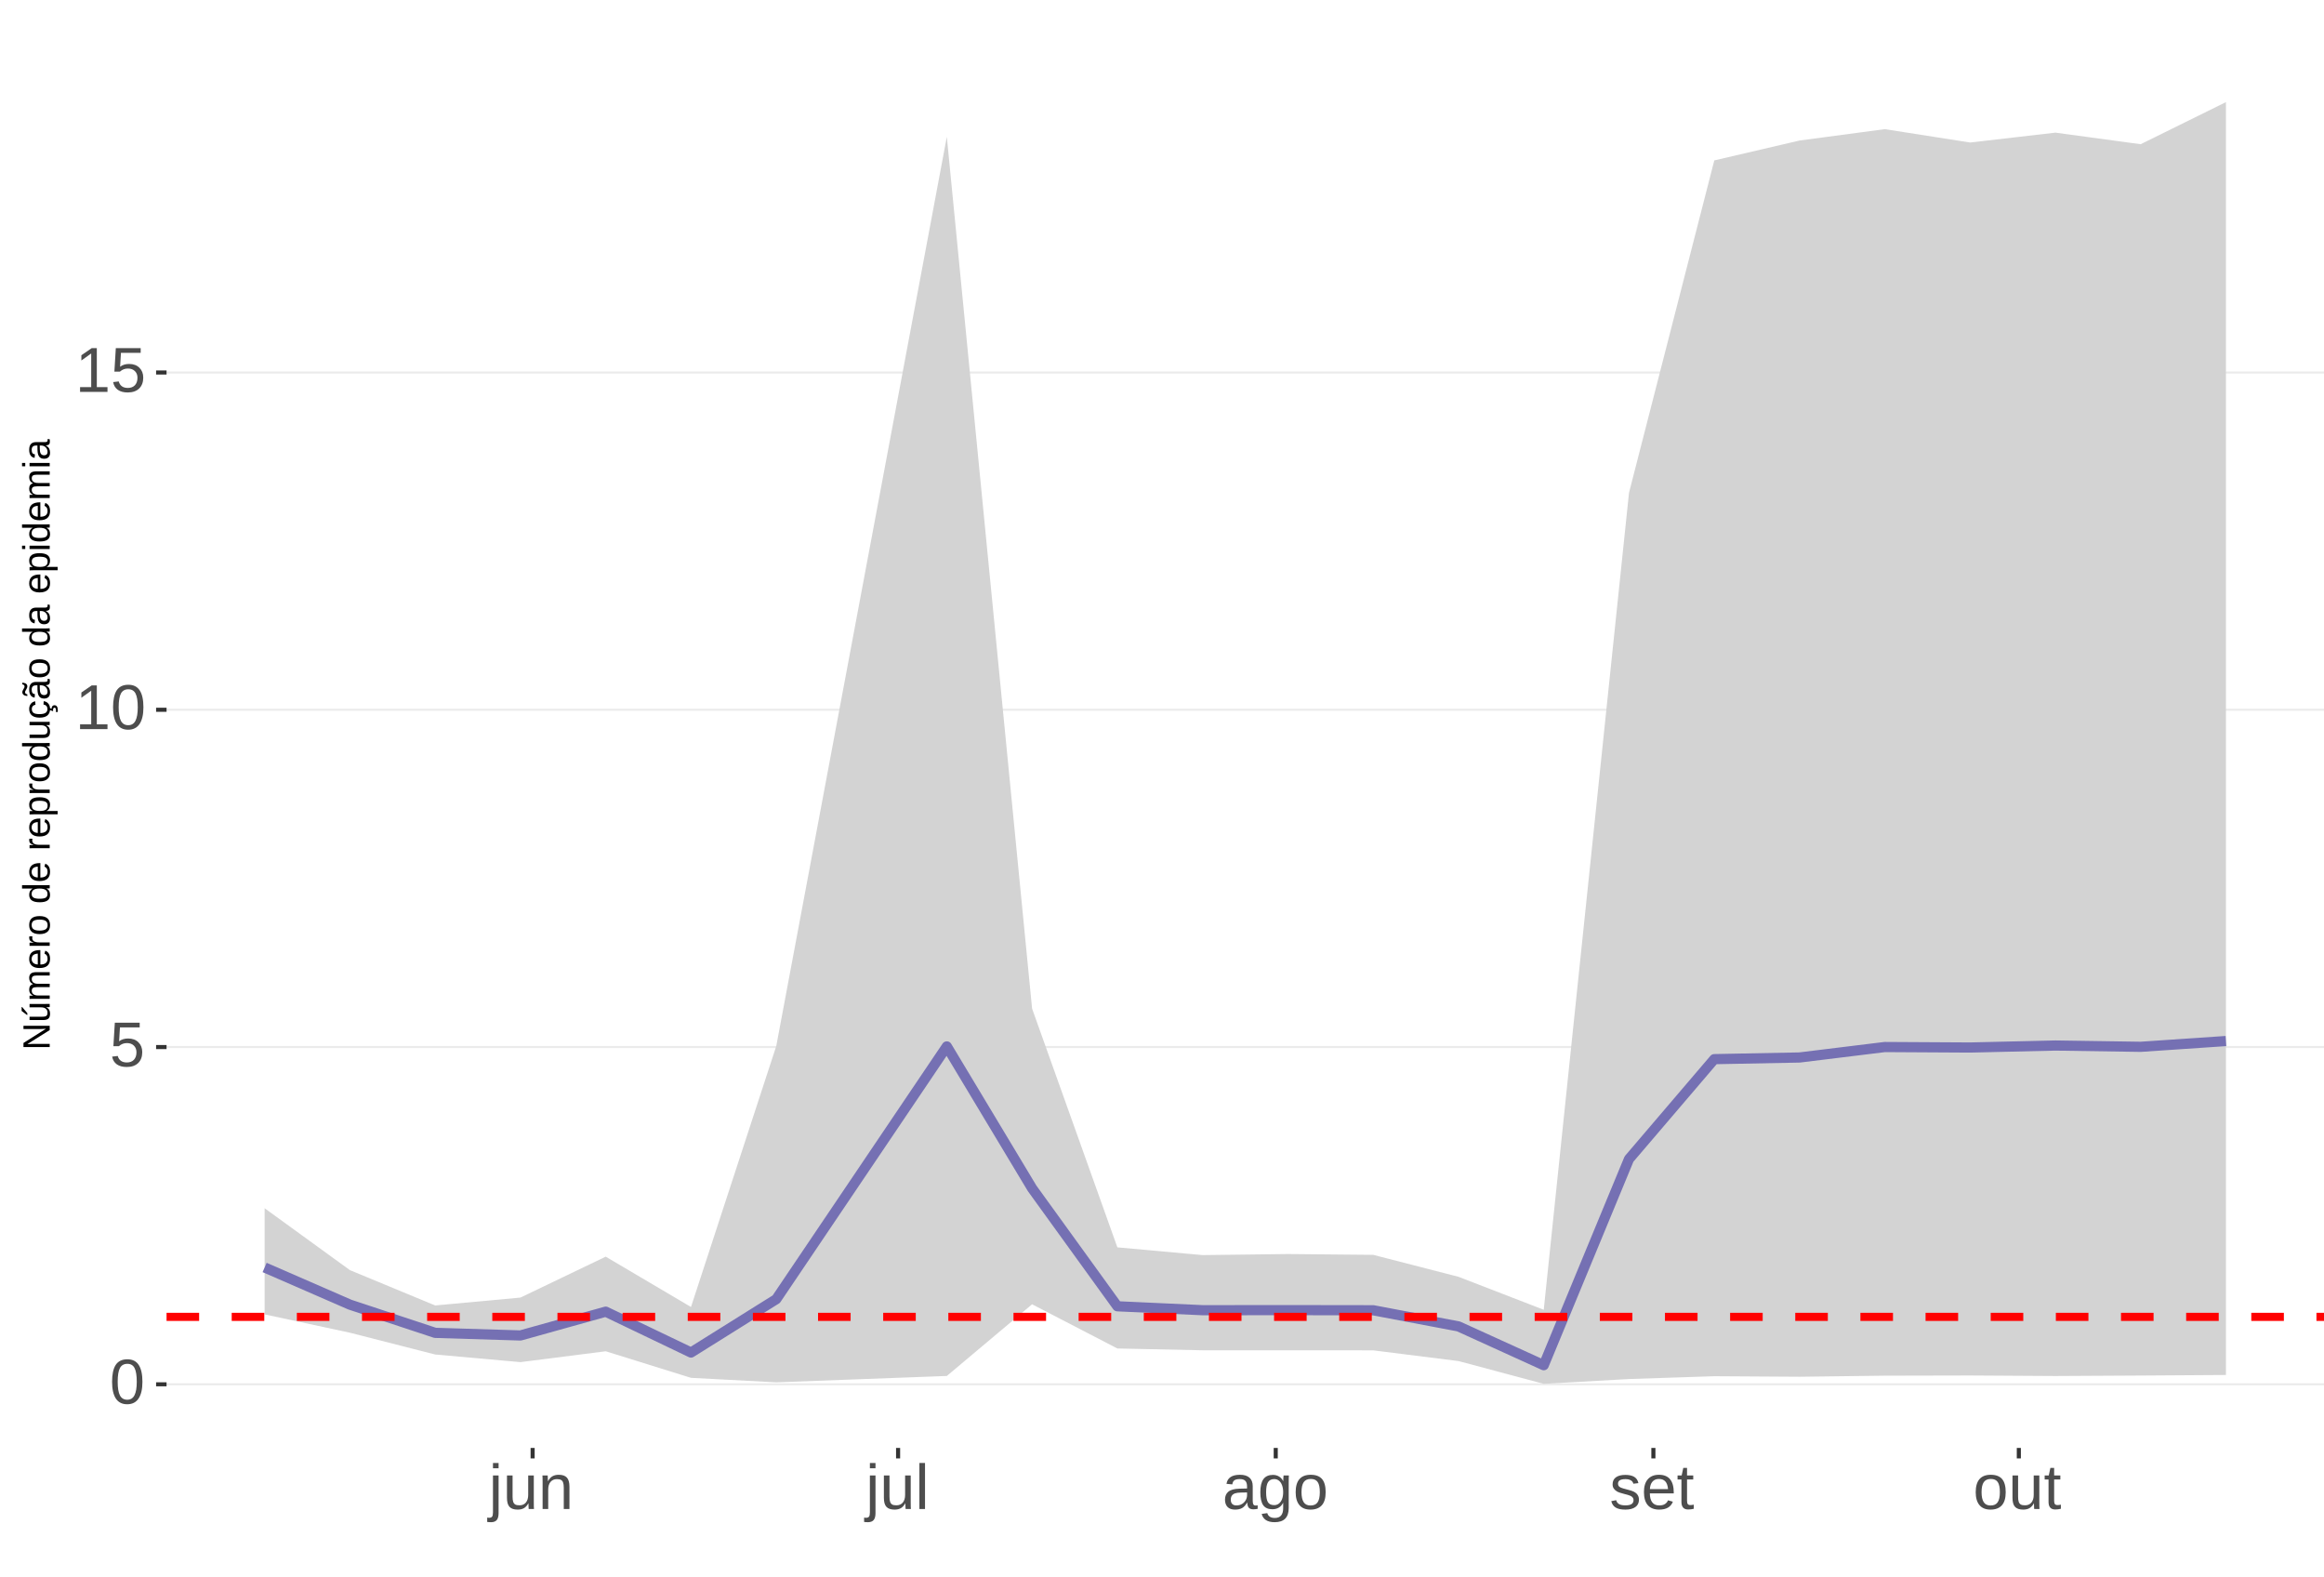
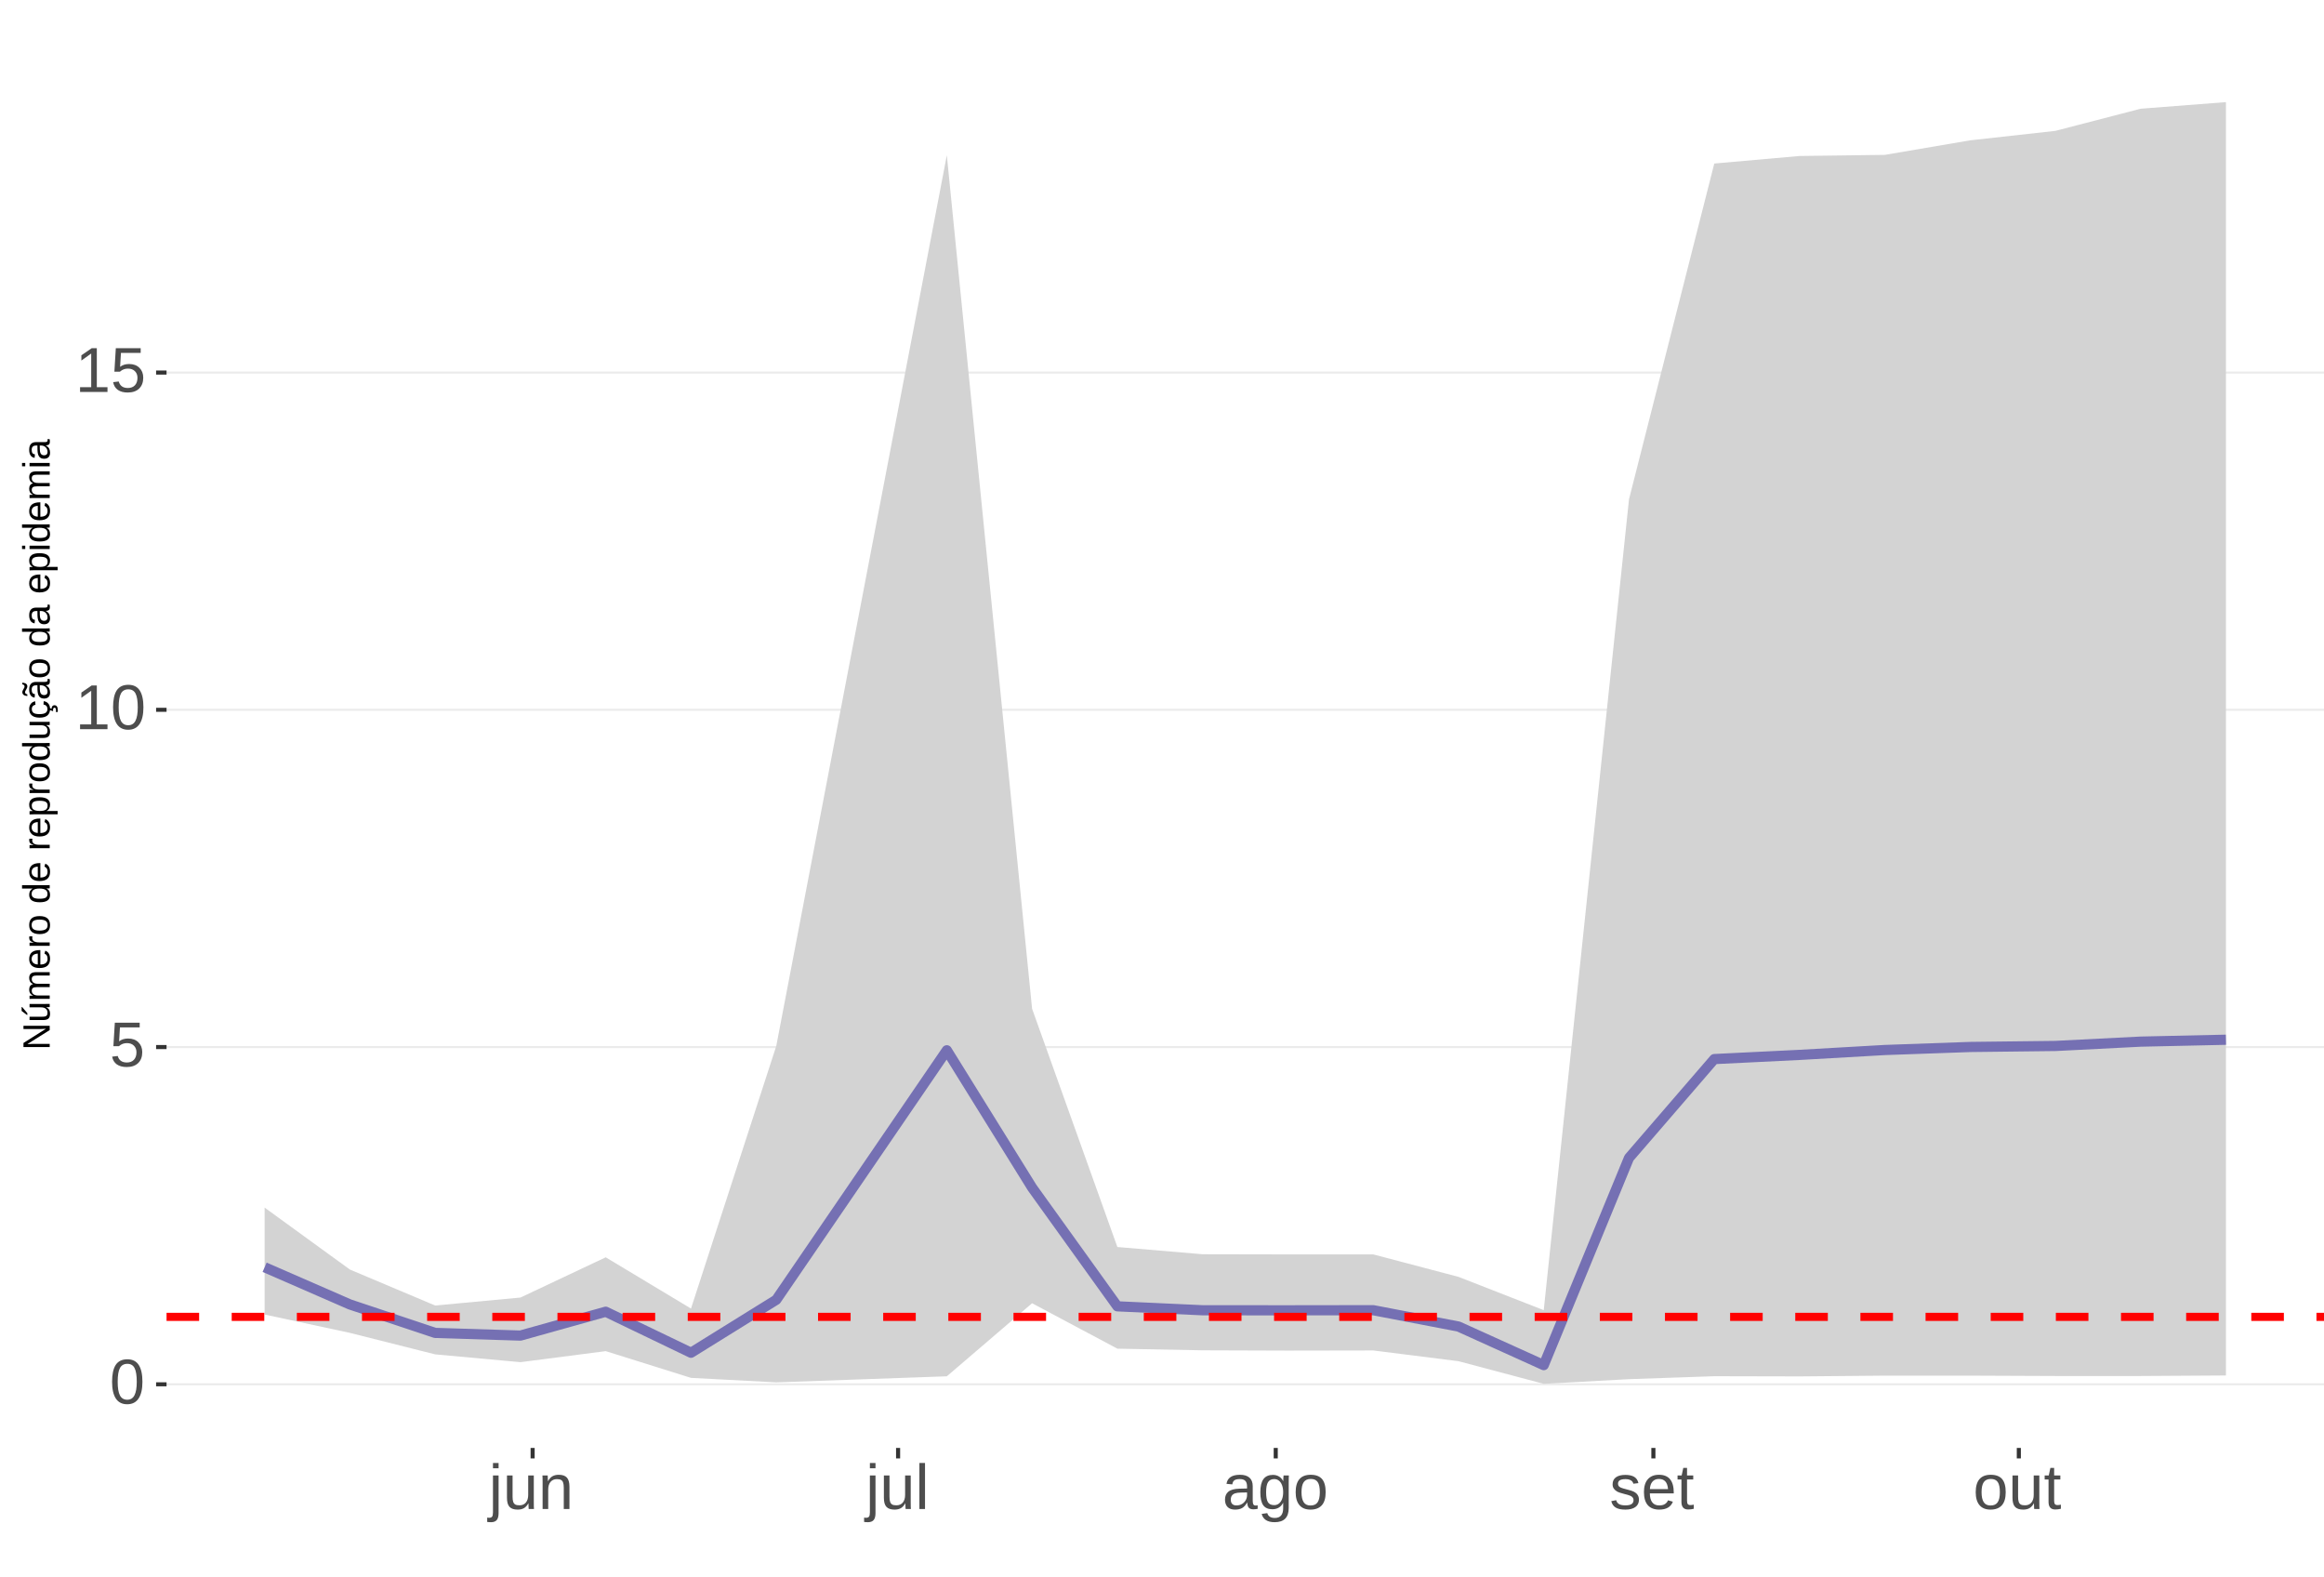
<svg xmlns="http://www.w3.org/2000/svg" xmlns:xlink="http://www.w3.org/1999/xlink" width="609pt" height="413pt" viewBox="0 0 609 413" version="1.1">
  <defs>
    <g>
      <symbol overflow="visible" id="glyph0-0">
        <path style="stroke:none;" d="M 1.672 -11.453 L 10.812 -11.453 L 10.812 0 L 1.672 0 Z M 2.281 -10.844 L 2.281 -0.625 L 10.203 -0.625 L 10.203 -10.844 Z M 2.281 -10.844 " />
      </symbol>
      <symbol overflow="visible" id="glyph0-1">
        <path style="stroke:none;" d="M 8.609 -5.734 C 8.609 -3.816 8.27 -2.352 7.594 -1.344 C 6.926 -0.344 5.93 0.156 4.609 0.156 C 3.297 0.156 2.305 -0.344 1.641 -1.344 C 0.984 -2.344 0.656 -3.805 0.656 -5.734 C 0.656 -7.703 0.973 -9.176 1.609 -10.156 C 2.254 -11.133 3.27 -11.625 4.656 -11.625 C 6.008 -11.625 7.004 -11.129 7.641 -10.141 C 8.285 -9.148 8.609 -7.68 8.609 -5.734 Z M 7.125 -5.734 C 7.125 -7.391 6.93 -8.586 6.547 -9.328 C 6.172 -10.066 5.539 -10.438 4.656 -10.438 C 3.758 -10.438 3.113 -10.07 2.719 -9.344 C 2.32 -8.613 2.125 -7.41 2.125 -5.734 C 2.125 -4.109 2.32 -2.914 2.719 -2.156 C 3.125 -1.406 3.758 -1.031 4.625 -1.031 C 5.488 -1.031 6.117 -1.414 6.516 -2.188 C 6.922 -2.957 7.125 -4.141 7.125 -5.734 Z M 7.125 -5.734 " />
      </symbol>
      <symbol overflow="visible" id="glyph0-2">
        <path style="stroke:none;" d="M 8.562 -3.734 C 8.562 -2.523 8.203 -1.57 7.484 -0.875 C 6.766 -0.188 5.77 0.156 4.5 0.156 C 3.426 0.156 2.562 -0.07 1.906 -0.531 C 1.25 -1 0.836 -1.676 0.672 -2.562 L 2.141 -2.734 C 2.453 -1.598 3.25 -1.031 4.531 -1.031 C 5.312 -1.031 5.926 -1.266 6.375 -1.734 C 6.82 -2.211 7.047 -2.867 7.047 -3.703 C 7.047 -4.422 6.82 -5 6.375 -5.438 C 5.926 -5.883 5.32 -6.109 4.562 -6.109 C 4.164 -6.109 3.797 -6.047 3.453 -5.922 C 3.109 -5.797 2.77 -5.586 2.438 -5.297 L 1 -5.297 L 1.375 -11.453 L 7.891 -11.453 L 7.891 -10.219 L 2.719 -10.219 L 2.5 -6.578 C 3.133 -7.066 3.922 -7.312 4.859 -7.312 C 5.992 -7.312 6.895 -6.977 7.562 -6.312 C 8.227 -5.656 8.562 -4.797 8.562 -3.734 Z M 8.562 -3.734 " />
      </symbol>
      <symbol overflow="visible" id="glyph0-3">
        <path style="stroke:none;" d="M 1.266 0 L 1.266 -1.25 L 4.188 -1.25 L 4.188 -10.062 L 1.609 -8.219 L 1.609 -9.594 L 4.312 -11.453 L 5.656 -11.453 L 5.656 -1.25 L 8.453 -1.25 L 8.453 0 Z M 1.266 0 " />
      </symbol>
      <symbol overflow="visible" id="glyph0-4">
        <path style="stroke:none;" d="M 1.109 -10.672 L 1.109 -12.062 L 2.578 -12.062 L 2.578 -10.672 Z M 2.578 1.094 C 2.578 1.914 2.414 2.516 2.094 2.891 C 1.77 3.266 1.281 3.453 0.625 3.453 C 0.207 3.453 -0.133 3.43 -0.406 3.391 L -0.406 2.25 L 0.094 2.297 C 0.469 2.297 0.727 2.195 0.875 2 C 1.031 1.812 1.109 1.438 1.109 0.875 L 1.109 -8.797 L 2.578 -8.797 Z M 2.578 1.094 " />
      </symbol>
      <symbol overflow="visible" id="glyph0-5">
        <path style="stroke:none;" d="M 2.547 -8.797 L 2.547 -3.219 C 2.547 -2.633 2.602 -2.18 2.719 -1.859 C 2.832 -1.547 3.016 -1.316 3.266 -1.172 C 3.516 -1.035 3.883 -0.969 4.375 -0.969 C 5.07 -0.969 5.625 -1.207 6.031 -1.688 C 6.438 -2.176 6.641 -2.848 6.641 -3.703 L 6.641 -8.797 L 8.109 -8.797 L 8.109 -1.875 C 8.109 -0.852 8.125 -0.227 8.156 0 L 6.781 0 C 6.77 -0.031 6.758 -0.102 6.75 -0.219 C 6.75 -0.344 6.742 -0.477 6.734 -0.625 C 6.723 -0.781 6.711 -1.07 6.703 -1.5 L 6.688 -1.5 C 6.352 -0.895 5.961 -0.469 5.516 -0.219 C 5.078 0.031 4.531 0.156 3.875 0.156 C 2.906 0.156 2.195 -0.082 1.75 -0.562 C 1.301 -1.039 1.078 -1.832 1.078 -2.938 L 1.078 -8.797 Z M 2.547 -8.797 " />
      </symbol>
      <symbol overflow="visible" id="glyph0-6">
        <path style="stroke:none;" d="M 6.703 0 L 6.703 -5.578 C 6.703 -6.16 6.645 -6.609 6.531 -6.922 C 6.426 -7.242 6.25 -7.473 6 -7.609 C 5.75 -7.754 5.379 -7.828 4.891 -7.828 C 4.191 -7.828 3.641 -7.586 3.234 -7.109 C 2.828 -6.629 2.625 -5.957 2.625 -5.094 L 2.625 0 L 1.156 0 L 1.156 -6.922 C 1.156 -7.941 1.141 -8.566 1.109 -8.797 L 2.484 -8.797 C 2.492 -8.773 2.5 -8.703 2.5 -8.578 C 2.508 -8.461 2.516 -8.328 2.516 -8.172 C 2.523 -8.016 2.535 -7.723 2.547 -7.297 L 2.578 -7.297 C 2.91 -7.898 3.297 -8.328 3.734 -8.578 C 4.18 -8.836 4.734 -8.969 5.391 -8.969 C 6.359 -8.969 7.066 -8.723 7.516 -8.234 C 7.961 -7.754 8.188 -6.961 8.188 -5.859 L 8.188 0 Z M 6.703 0 " />
      </symbol>
      <symbol overflow="visible" id="glyph0-7">
        <path style="stroke:none;" d="M 1.125 0 L 1.125 -12.062 L 2.594 -12.062 L 2.594 0 Z M 1.125 0 " />
      </symbol>
      <symbol overflow="visible" id="glyph0-8">
        <path style="stroke:none;" d="M 3.359 0.156 C 2.484 0.156 1.82 -0.07 1.375 -0.531 C 0.926 -1 0.703 -1.641 0.703 -2.453 C 0.703 -3.367 1 -4.066 1.594 -4.547 C 2.195 -5.035 3.164 -5.297 4.5 -5.328 L 6.484 -5.375 L 6.484 -5.844 C 6.484 -6.562 6.332 -7.07 6.031 -7.375 C 5.727 -7.688 5.25 -7.844 4.594 -7.844 C 3.938 -7.844 3.457 -7.734 3.156 -7.516 C 2.863 -7.297 2.688 -6.941 2.625 -6.453 L 1.094 -6.594 C 1.344 -8.176 2.52 -8.969 4.625 -8.969 C 5.727 -8.969 6.562 -8.711 7.125 -8.203 C 7.688 -7.691 7.969 -6.957 7.969 -6 L 7.969 -2.219 C 7.969 -1.781 8.02 -1.453 8.125 -1.234 C 8.238 -1.016 8.457 -0.906 8.781 -0.906 C 8.926 -0.906 9.086 -0.922 9.266 -0.953 L 9.266 -0.047 C 8.891 0.035 8.516 0.078 8.141 0.078 C 7.586 0.078 7.188 -0.062 6.938 -0.344 C 6.695 -0.625 6.562 -1.07 6.531 -1.688 L 6.484 -1.688 C 6.109 -1.008 5.672 -0.531 5.172 -0.25 C 4.68 0.02 4.078 0.156 3.359 0.156 Z M 3.703 -0.938 C 4.234 -0.938 4.707 -1.055 5.125 -1.297 C 5.551 -1.547 5.883 -1.879 6.125 -2.297 C 6.363 -2.723 6.484 -3.164 6.484 -3.625 L 6.484 -4.344 L 4.875 -4.312 C 4.188 -4.301 3.664 -4.227 3.312 -4.094 C 2.957 -3.969 2.688 -3.77 2.5 -3.5 C 2.312 -3.227 2.219 -2.875 2.219 -2.438 C 2.219 -1.957 2.344 -1.586 2.594 -1.328 C 2.852 -1.066 3.223 -0.938 3.703 -0.938 Z M 3.703 -0.938 " />
      </symbol>
      <symbol overflow="visible" id="glyph0-9">
        <path style="stroke:none;" d="M 4.453 3.453 C 3.492 3.453 2.727 3.266 2.156 2.891 C 1.594 2.516 1.227 1.977 1.062 1.281 L 2.531 1.078 C 2.633 1.484 2.852 1.797 3.188 2.016 C 3.52 2.234 3.957 2.344 4.5 2.344 C 5.957 2.344 6.688 1.488 6.688 -0.219 L 6.688 -1.641 L 6.672 -1.641 C 6.391 -1.066 6.008 -0.641 5.531 -0.359 C 5.051 -0.078 4.488 0.062 3.844 0.062 C 2.758 0.062 1.961 -0.289 1.453 -1 C 0.953 -1.719 0.703 -2.848 0.703 -4.391 C 0.703 -5.941 0.973 -7.086 1.516 -7.828 C 2.055 -8.566 2.883 -8.938 4 -8.938 C 4.625 -8.938 5.164 -8.789 5.625 -8.5 C 6.082 -8.219 6.438 -7.816 6.688 -7.297 L 6.703 -7.297 C 6.703 -7.461 6.711 -7.742 6.734 -8.141 C 6.754 -8.547 6.773 -8.766 6.797 -8.797 L 8.188 -8.797 C 8.156 -8.504 8.141 -7.898 8.141 -6.984 L 8.141 -0.25 C 8.141 2.219 6.91 3.453 4.453 3.453 Z M 6.688 -4.406 C 6.688 -5.113 6.586 -5.727 6.391 -6.25 C 6.191 -6.77 5.914 -7.164 5.562 -7.438 C 5.207 -7.707 4.805 -7.844 4.359 -7.844 C 3.609 -7.844 3.062 -7.57 2.719 -7.031 C 2.383 -6.488 2.219 -5.613 2.219 -4.406 C 2.219 -3.195 2.375 -2.328 2.688 -1.797 C 3.008 -1.273 3.555 -1.016 4.328 -1.016 C 4.797 -1.016 5.207 -1.148 5.562 -1.422 C 5.914 -1.691 6.191 -2.078 6.391 -2.578 C 6.586 -3.086 6.688 -3.695 6.688 -4.406 Z M 6.688 -4.406 " />
      </symbol>
      <symbol overflow="visible" id="glyph0-10">
        <path style="stroke:none;" d="M 8.562 -4.406 C 8.562 -2.863 8.223 -1.719 7.547 -0.969 C 6.867 -0.219 5.883 0.156 4.594 0.156 C 3.312 0.156 2.344 -0.234 1.688 -1.016 C 1.031 -1.797 0.703 -2.926 0.703 -4.406 C 0.703 -7.445 2.016 -8.969 4.641 -8.969 C 5.984 -8.969 6.973 -8.598 7.609 -7.859 C 8.242 -7.117 8.562 -5.969 8.562 -4.406 Z M 7.031 -4.406 C 7.031 -5.625 6.848 -6.504 6.484 -7.047 C 6.117 -7.598 5.516 -7.875 4.672 -7.875 C 3.816 -7.875 3.195 -7.594 2.812 -7.031 C 2.426 -6.477 2.234 -5.602 2.234 -4.406 C 2.234 -3.25 2.422 -2.379 2.797 -1.797 C 3.172 -1.211 3.766 -0.922 4.578 -0.922 C 5.453 -0.922 6.078 -1.203 6.453 -1.766 C 6.836 -2.328 7.031 -3.207 7.031 -4.406 Z M 7.031 -4.406 " />
      </symbol>
      <symbol overflow="visible" id="glyph0-11">
        <path style="stroke:none;" d="M 7.719 -2.438 C 7.719 -1.602 7.406 -0.961 6.781 -0.516 C 6.156 -0.066 5.281 0.156 4.156 0.156 C 3.062 0.156 2.219 -0.02 1.625 -0.375 C 1.031 -0.738 0.645 -1.301 0.469 -2.062 L 1.75 -2.312 C 1.875 -1.844 2.129 -1.5 2.516 -1.281 C 2.91 -1.062 3.457 -0.953 4.156 -0.953 C 4.895 -0.953 5.438 -1.066 5.781 -1.297 C 6.125 -1.523 6.297 -1.863 6.297 -2.312 C 6.297 -2.664 6.176 -2.945 5.938 -3.156 C 5.707 -3.375 5.328 -3.555 4.797 -3.703 L 3.734 -3.984 C 2.898 -4.191 2.305 -4.398 1.953 -4.609 C 1.598 -4.816 1.316 -5.07 1.109 -5.375 C 0.91 -5.676 0.812 -6.039 0.812 -6.469 C 0.812 -7.27 1.098 -7.879 1.672 -8.297 C 2.242 -8.723 3.078 -8.938 4.172 -8.938 C 5.141 -8.938 5.91 -8.766 6.484 -8.422 C 7.055 -8.078 7.422 -7.531 7.578 -6.781 L 6.25 -6.625 C 6.164 -7.008 5.945 -7.305 5.594 -7.516 C 5.238 -7.723 4.766 -7.828 4.172 -7.828 C 3.516 -7.828 3.023 -7.727 2.703 -7.531 C 2.391 -7.332 2.234 -7.031 2.234 -6.625 C 2.234 -6.375 2.297 -6.164 2.422 -6 C 2.555 -5.844 2.75 -5.707 3 -5.594 C 3.258 -5.477 3.801 -5.316 4.625 -5.109 C 5.395 -4.922 5.953 -4.742 6.297 -4.578 C 6.641 -4.41 6.91 -4.223 7.109 -4.016 C 7.305 -3.816 7.457 -3.586 7.562 -3.328 C 7.664 -3.066 7.719 -2.77 7.719 -2.438 Z M 7.719 -2.438 " />
      </symbol>
      <symbol overflow="visible" id="glyph0-12">
        <path style="stroke:none;" d="M 2.25 -4.094 C 2.25 -3.082 2.457 -2.301 2.875 -1.75 C 3.289 -1.207 3.898 -0.938 4.703 -0.938 C 5.336 -0.938 5.844 -1.062 6.219 -1.312 C 6.602 -1.57 6.863 -1.895 7 -2.281 L 8.281 -1.922 C 7.758 -0.535 6.566 0.156 4.703 0.156 C 3.398 0.156 2.406 -0.227 1.719 -1 C 1.039 -1.77 0.703 -2.922 0.703 -4.453 C 0.703 -5.91 1.039 -7.023 1.719 -7.797 C 2.406 -8.578 3.379 -8.969 4.641 -8.969 C 7.223 -8.969 8.516 -7.406 8.516 -4.281 L 8.516 -4.094 Z M 7.016 -5.219 C 6.93 -6.145 6.691 -6.816 6.297 -7.234 C 5.91 -7.66 5.352 -7.875 4.625 -7.875 C 3.906 -7.875 3.336 -7.633 2.922 -7.156 C 2.516 -6.688 2.297 -6.039 2.266 -5.219 Z M 7.016 -5.219 " />
      </symbol>
      <symbol overflow="visible" id="glyph0-13">
        <path style="stroke:none;" d="M 4.5 -0.062 C 4.02 0.062 3.531 0.125 3.031 0.125 C 1.852 0.125 1.266 -0.535 1.266 -1.859 L 1.266 -7.734 L 0.25 -7.734 L 0.25 -8.797 L 1.328 -8.797 L 1.75 -10.766 L 2.734 -10.766 L 2.734 -8.797 L 4.359 -8.797 L 4.359 -7.734 L 2.734 -7.734 L 2.734 -2.172 C 2.734 -1.754 2.801 -1.457 2.938 -1.281 C 3.07 -1.113 3.312 -1.031 3.656 -1.031 C 3.852 -1.031 4.133 -1.066 4.5 -1.141 Z M 4.5 -0.062 " />
      </symbol>
      <symbol overflow="visible" id="glyph1-0">
        <path style="stroke:none;" d="M -6.875 -1 L -6.875 -6.5 L 0 -6.5 L 0 -1 Z M -6.516 -1.375 L -0.375 -1.375 L -0.375 -6.125 L -6.516 -6.125 Z M -6.516 -1.375 " />
      </symbol>
      <symbol overflow="visible" id="glyph1-1">
        <path style="stroke:none;" d="M 0 -5.281 L -5.859 -1.609 L -5.391 -1.625 L -4.578 -1.656 L 0 -1.656 L 0 -0.828 L -6.875 -0.828 L -6.875 -1.906 L -0.984 -5.625 C -1.617 -5.582 -2.082 -5.562 -2.375 -5.562 L -6.875 -5.562 L -6.875 -6.406 L 0 -6.406 Z M 0 -5.281 " />
      </symbol>
      <symbol overflow="visible" id="glyph1-2">
        <path style="stroke:none;" d="M -5.281 -1.562 L -1.938 -1.562 C -1.582 -1.562 -1.305 -1.594 -1.109 -1.656 C -0.922 -1.727 -0.785 -1.836 -0.703 -1.984 C -0.617 -2.141 -0.578 -2.363 -0.578 -2.656 C -0.578 -3.07 -0.723 -3.398 -1.016 -3.641 C -1.305 -3.891 -1.707 -4.016 -2.219 -4.016 L -5.281 -4.016 L -5.281 -4.906 L -1.125 -4.906 C -0.508 -4.906 -0.133 -4.91 0 -4.922 L 0 -4.094 C -0.02 -4.094 -0.062 -4.086 -0.125 -4.078 C -0.195 -4.078 -0.281 -4.07 -0.375 -4.062 C -0.469 -4.062 -0.645 -4.062 -0.906 -4.062 L -0.906 -4.047 C -0.539 -3.848 -0.281 -3.613 -0.125 -3.344 C 0.02 -3.082 0.094 -2.754 0.094 -2.359 C 0.094 -1.773 -0.047 -1.348 -0.328 -1.078 C -0.617 -0.816 -1.098 -0.688 -1.766 -0.688 L -5.281 -0.688 Z M -5.859 -2.031 L -5.969 -2.031 L -7.359 -3.078 L -7.359 -4.094 L -7.219 -4.094 L -5.859 -2.484 Z M -5.859 -2.031 " />
      </symbol>
      <symbol overflow="visible" id="glyph1-3">
        <path style="stroke:none;" d="M 0 -3.75 L -3.344 -3.75 C -3.852 -3.75 -4.207 -3.676 -4.406 -3.531 C -4.602 -3.395 -4.703 -3.145 -4.703 -2.781 C -4.703 -2.406 -4.555 -2.109 -4.266 -1.891 C -3.984 -1.672 -3.582 -1.562 -3.062 -1.562 L 0 -1.562 L 0 -0.688 L -4.156 -0.688 C -4.77 -0.688 -5.145 -0.68 -5.281 -0.672 L -5.281 -1.5 C -5.27 -1.5 -5.227 -1.5 -5.156 -1.5 C -5.082 -1.508 -5 -1.516 -4.906 -1.516 C -4.812 -1.523 -4.633 -1.531 -4.375 -1.531 L -4.375 -1.547 C -4.75 -1.734 -5.008 -1.945 -5.156 -2.188 C -5.301 -2.438 -5.375 -2.738 -5.375 -3.094 C -5.375 -3.488 -5.297 -3.801 -5.141 -4.031 C -4.984 -4.27 -4.727 -4.438 -4.375 -4.531 L -4.375 -4.547 C -4.727 -4.723 -4.984 -4.941 -5.141 -5.203 C -5.297 -5.461 -5.375 -5.773 -5.375 -6.141 C -5.375 -6.672 -5.227 -7.055 -4.938 -7.297 C -4.656 -7.547 -4.18 -7.672 -3.516 -7.672 L 0 -7.672 L 0 -6.797 L -3.344 -6.797 C -3.852 -6.797 -4.207 -6.723 -4.406 -6.578 C -4.602 -6.441 -4.703 -6.191 -4.703 -5.828 C -4.703 -5.453 -4.555 -5.156 -4.266 -4.938 C -3.984 -4.727 -3.582 -4.625 -3.062 -4.625 L 0 -4.625 Z M 0 -3.75 " />
      </symbol>
      <symbol overflow="visible" id="glyph1-4">
        <path style="stroke:none;" d="M -2.453 -1.344 C -1.848 -1.344 -1.379 -1.469 -1.047 -1.719 C -0.723 -1.969 -0.562 -2.336 -0.562 -2.828 C -0.562 -3.203 -0.633 -3.504 -0.781 -3.734 C -0.938 -3.961 -1.133 -4.117 -1.375 -4.203 L -1.156 -4.969 C -0.32 -4.656 0.094 -3.941 0.094 -2.828 C 0.094 -2.047 -0.133 -1.445 -0.594 -1.031 C -1.062 -0.625 -1.754 -0.422 -2.672 -0.422 C -3.547 -0.422 -4.211 -0.625 -4.672 -1.031 C -5.141 -1.445 -5.375 -2.031 -5.375 -2.781 C -5.375 -4.344 -4.441 -5.125 -2.578 -5.125 L -2.453 -5.125 Z M -3.125 -4.203 C -3.688 -4.16 -4.094 -4.02 -4.344 -3.781 C -4.602 -3.551 -4.734 -3.219 -4.734 -2.781 C -4.734 -2.352 -4.586 -2.016 -4.297 -1.766 C -4.016 -1.516 -3.625 -1.379 -3.125 -1.359 Z M -3.125 -4.203 " />
      </symbol>
      <symbol overflow="visible" id="glyph1-5">
        <path style="stroke:none;" d="M 0 -0.688 L -4.047 -0.688 C -4.422 -0.688 -4.832 -0.68 -5.281 -0.672 L -5.281 -1.5 C -4.688 -1.52 -4.328 -1.531 -4.203 -1.531 L -4.203 -1.547 C -4.66 -1.691 -4.969 -1.852 -5.125 -2.031 C -5.289 -2.219 -5.375 -2.477 -5.375 -2.812 C -5.375 -2.926 -5.359 -3.047 -5.328 -3.172 L -4.531 -3.172 C -4.562 -3.047 -4.578 -2.891 -4.578 -2.703 C -4.578 -2.336 -4.422 -2.055 -4.109 -1.859 C -3.797 -1.672 -3.344 -1.578 -2.75 -1.578 L 0 -1.578 Z M 0 -0.688 " />
      </symbol>
      <symbol overflow="visible" id="glyph1-6">
        <path style="stroke:none;" d="M -2.641 -5.141 C -1.723 -5.141 -1.035 -4.938 -0.578 -4.531 C -0.129 -4.125 0.094 -3.535 0.094 -2.766 C 0.094 -1.992 -0.141 -1.41 -0.609 -1.016 C -1.078 -0.617 -1.754 -0.422 -2.641 -0.422 C -4.461 -0.422 -5.375 -1.207 -5.375 -2.781 C -5.375 -3.594 -5.148 -4.188 -4.703 -4.562 C -4.266 -4.945 -3.578 -5.141 -2.641 -5.141 Z M -2.641 -4.219 C -3.367 -4.219 -3.898 -4.109 -4.234 -3.891 C -4.566 -3.672 -4.734 -3.305 -4.734 -2.797 C -4.734 -2.285 -4.562 -1.914 -4.219 -1.688 C -3.883 -1.457 -3.359 -1.344 -2.641 -1.344 C -1.953 -1.344 -1.43 -1.453 -1.078 -1.672 C -0.723 -1.898 -0.547 -2.258 -0.547 -2.75 C -0.547 -3.281 -0.711 -3.656 -1.047 -3.875 C -1.391 -4.102 -1.922 -4.219 -2.641 -4.219 Z M -2.641 -4.219 " />
      </symbol>
      <symbol overflow="visible" id="glyph1-7">
        <path style="stroke:none;" d="" />
      </symbol>
      <symbol overflow="visible" id="glyph1-8">
        <path style="stroke:none;" d="M -0.844 -4.016 C -0.508 -3.848 -0.27 -3.629 -0.125 -3.359 C 0.02 -3.086 0.094 -2.754 0.094 -2.359 C 0.094 -1.691 -0.129 -1.203 -0.578 -0.891 C -1.023 -0.578 -1.707 -0.422 -2.625 -0.422 C -4.457 -0.422 -5.375 -1.066 -5.375 -2.359 C -5.375 -2.766 -5.301 -3.098 -5.156 -3.359 C -5.008 -3.629 -4.781 -3.848 -4.469 -4.016 L -7.25 -4.016 L -7.25 -4.891 L -1.094 -4.891 C -0.539 -4.891 -0.176 -4.898 0 -4.922 L 0 -4.078 C -0.051 -4.066 -0.172 -4.055 -0.359 -4.047 C -0.547 -4.035 -0.707 -4.031 -0.844 -4.031 Z M -2.641 -1.344 C -1.898 -1.344 -1.367 -1.438 -1.047 -1.625 C -0.734 -1.82 -0.578 -2.145 -0.578 -2.594 C -0.578 -3.082 -0.75 -3.441 -1.094 -3.672 C -1.438 -3.898 -1.973 -4.016 -2.703 -4.016 C -3.398 -4.016 -3.91 -3.898 -4.234 -3.672 C -4.566 -3.441 -4.734 -3.082 -4.734 -2.594 C -4.734 -2.156 -4.566 -1.836 -4.234 -1.641 C -3.91 -1.441 -3.379 -1.344 -2.641 -1.344 Z M -2.641 -1.344 " />
      </symbol>
      <symbol overflow="visible" id="glyph1-9">
        <path style="stroke:none;" d="M -2.672 -5.141 C -0.828 -5.141 0.094 -4.492 0.094 -3.203 C 0.094 -2.391 -0.211 -1.844 -0.828 -1.562 L -0.828 -1.531 C -0.797 -1.539 -0.516 -1.547 0.016 -1.547 L 2.078 -1.547 L 2.078 -0.672 L -4.203 -0.672 C -4.742 -0.672 -5.102 -0.66 -5.281 -0.641 L -5.281 -1.5 C -5.27 -1.5 -5.223 -1.5 -5.141 -1.5 C -5.066 -1.508 -4.945 -1.52 -4.781 -1.531 C -4.613 -1.539 -4.5 -1.547 -4.438 -1.547 L -4.438 -1.562 C -4.758 -1.719 -4.992 -1.922 -5.141 -2.172 C -5.297 -2.43 -5.375 -2.773 -5.375 -3.203 C -5.375 -3.848 -5.156 -4.332 -4.719 -4.656 C -4.281 -4.977 -3.598 -5.141 -2.672 -5.141 Z M -2.641 -4.219 C -3.379 -4.219 -3.906 -4.117 -4.219 -3.922 C -4.539 -3.723 -4.703 -3.406 -4.703 -2.969 C -4.703 -2.625 -4.629 -2.352 -4.484 -2.156 C -4.336 -1.957 -4.109 -1.805 -3.797 -1.703 C -3.484 -1.598 -3.078 -1.547 -2.578 -1.547 C -1.879 -1.547 -1.363 -1.656 -1.031 -1.875 C -0.707 -2.102 -0.547 -2.469 -0.547 -2.969 C -0.547 -3.406 -0.707 -3.723 -1.031 -3.922 C -1.352 -4.117 -1.891 -4.219 -2.641 -4.219 Z M -2.641 -4.219 " />
      </symbol>
      <symbol overflow="visible" id="glyph1-10">
        <path style="stroke:none;" d="M -5.281 -1.531 L -1.938 -1.531 C -1.582 -1.531 -1.305 -1.562 -1.109 -1.625 C -0.922 -1.695 -0.785 -1.805 -0.703 -1.953 C -0.617 -2.109 -0.578 -2.332 -0.578 -2.625 C -0.578 -3.039 -0.723 -3.367 -1.016 -3.609 C -1.305 -3.859 -1.707 -3.984 -2.219 -3.984 L -5.281 -3.984 L -5.281 -4.875 L -1.125 -4.875 C -0.508 -4.875 -0.133 -4.879 0 -4.891 L 0 -4.062 C -0.02 -4.062 -0.062 -4.055 -0.125 -4.047 C -0.195 -4.047 -0.281 -4.039 -0.375 -4.031 C -0.469 -4.031 -0.645 -4.031 -0.906 -4.031 L -0.906 -4.016 C -0.539 -3.816 -0.281 -3.582 -0.125 -3.312 C 0.02 -3.051 0.094 -2.723 0.094 -2.328 C 0.094 -1.742 -0.047 -1.316 -0.328 -1.047 C -0.617 -0.785 -1.098 -0.656 -1.766 -0.656 L -5.281 -0.656 Z M -5.281 -1.531 " />
      </symbol>
      <symbol overflow="visible" id="glyph1-11">
        <path style="stroke:none;" d="M -2.672 -1.344 C -1.961 -1.344 -1.438 -1.453 -1.094 -1.672 C -0.758 -1.891 -0.594 -2.223 -0.594 -2.672 C -0.594 -2.984 -0.676 -3.242 -0.844 -3.453 C -1.02 -3.672 -1.281 -3.801 -1.625 -3.844 L -1.578 -4.734 C -1.066 -4.672 -0.66 -4.457 -0.359 -4.094 C -0.055 -3.727 0.094 -3.266 0.094 -2.703 C 0.094 -1.961 -0.133 -1.395 -0.594 -1 C -1.062 -0.613 -1.742 -0.422 -2.641 -0.422 C -3.535 -0.422 -4.211 -0.613 -4.672 -1 C -5.141 -1.395 -5.375 -1.957 -5.375 -2.688 C -5.375 -3.227 -5.234 -3.676 -4.953 -4.031 C -4.68 -4.395 -4.297 -4.617 -3.797 -4.703 L -3.734 -3.797 C -4.023 -3.754 -4.254 -3.641 -4.422 -3.453 C -4.598 -3.266 -4.688 -3.004 -4.688 -2.672 C -4.688 -2.203 -4.531 -1.863 -4.219 -1.656 C -3.914 -1.445 -3.398 -1.344 -2.672 -1.344 Z M 1.234 -3.672 C 1.828 -3.672 2.125 -3.223 2.125 -2.328 C 2.125 -2.148 2.113 -2.004 2.094 -1.891 L 1.625 -1.891 C 1.645 -2.055 1.656 -2.195 1.656 -2.312 C 1.656 -2.789 1.52 -3.031 1.25 -3.031 C 1 -3.031 0.875 -2.812 0.875 -2.375 C 0.875 -2.238 0.879 -2.148 0.891 -2.109 L 0 -2.422 L 0 -2.938 L 0.484 -2.75 C 0.492 -3.062 0.566 -3.289 0.703 -3.438 C 0.836 -3.594 1.016 -3.672 1.234 -3.672 Z M 1.234 -3.672 " />
      </symbol>
      <symbol overflow="visible" id="glyph1-12">
        <path style="stroke:none;" d="M 0.094 -2.016 C 0.094 -1.484 -0.047 -1.082 -0.328 -0.812 C -0.609 -0.551 -0.988 -0.422 -1.469 -0.422 C -2.02 -0.422 -2.441 -0.598 -2.734 -0.953 C -3.023 -1.316 -3.18 -1.898 -3.203 -2.703 L -3.219 -3.891 L -3.516 -3.891 C -3.941 -3.891 -4.25 -3.797 -4.438 -3.609 C -4.625 -3.43 -4.719 -3.148 -4.719 -2.766 C -4.719 -2.367 -4.648 -2.078 -4.516 -1.891 C -4.379 -1.711 -4.164 -1.609 -3.875 -1.578 L -3.953 -0.656 C -4.898 -0.812 -5.375 -1.52 -5.375 -2.781 C -5.375 -3.445 -5.223 -3.945 -4.922 -4.281 C -4.617 -4.613 -4.18 -4.781 -3.609 -4.781 L -1.328 -4.781 C -1.066 -4.781 -0.867 -4.812 -0.734 -4.875 C -0.609 -4.945 -0.547 -5.082 -0.547 -5.281 C -0.547 -5.363 -0.555 -5.457 -0.578 -5.562 L -0.031 -5.562 C 0.02 -5.344 0.047 -5.117 0.047 -4.891 C 0.047 -4.555 -0.035 -4.316 -0.203 -4.172 C -0.379 -4.023 -0.648 -3.941 -1.016 -3.922 L -1.016 -3.891 C -0.609 -3.672 -0.32 -3.41 -0.156 -3.109 C 0.008 -2.805 0.094 -2.441 0.094 -2.016 Z M -0.562 -2.219 C -0.562 -2.539 -0.633 -2.828 -0.781 -3.078 C -0.926 -3.328 -1.125 -3.523 -1.375 -3.672 C -1.633 -3.816 -1.898 -3.891 -2.172 -3.891 L -2.609 -3.891 L -2.594 -2.938 C -2.582 -2.52 -2.535 -2.203 -2.453 -1.984 C -2.379 -1.773 -2.258 -1.613 -2.094 -1.5 C -1.938 -1.383 -1.723 -1.328 -1.453 -1.328 C -1.172 -1.328 -0.953 -1.406 -0.797 -1.562 C -0.641 -1.719 -0.562 -1.938 -0.562 -2.219 Z M -5.859 -3.609 C -5.859 -3.473 -5.891 -3.332 -5.953 -3.188 C -6.016 -3.051 -6.082 -2.922 -6.156 -2.797 C -6.227 -2.672 -6.297 -2.551 -6.359 -2.438 C -6.422 -2.32 -6.453 -2.211 -6.453 -2.109 C -6.453 -1.93 -6.398 -1.797 -6.297 -1.703 C -6.191 -1.617 -6.047 -1.562 -5.859 -1.531 L -5.859 -1.094 C -6.191 -1.125 -6.441 -1.176 -6.609 -1.25 C -6.785 -1.332 -6.922 -1.441 -7.016 -1.578 C -7.117 -1.711 -7.172 -1.879 -7.172 -2.078 C -7.172 -2.223 -7.141 -2.363 -7.078 -2.5 C -7.023 -2.633 -6.957 -2.766 -6.875 -2.891 C -6.801 -3.023 -6.734 -3.145 -6.672 -3.25 C -6.617 -3.363 -6.594 -3.473 -6.594 -3.578 C -6.594 -3.898 -6.785 -4.086 -7.172 -4.141 L -7.172 -4.594 C -6.691 -4.539 -6.352 -4.43 -6.156 -4.266 C -5.957 -4.098 -5.859 -3.879 -5.859 -3.609 Z M -5.859 -3.609 " />
      </symbol>
      <symbol overflow="visible" id="glyph1-13">
        <path style="stroke:none;" d="M 0.094 -2.016 C 0.094 -1.484 -0.047 -1.082 -0.328 -0.812 C -0.609 -0.551 -0.988 -0.422 -1.469 -0.422 C -2.02 -0.422 -2.441 -0.598 -2.734 -0.953 C -3.023 -1.316 -3.18 -1.898 -3.203 -2.703 L -3.219 -3.891 L -3.516 -3.891 C -3.941 -3.891 -4.25 -3.797 -4.438 -3.609 C -4.625 -3.43 -4.719 -3.148 -4.719 -2.766 C -4.719 -2.367 -4.648 -2.078 -4.516 -1.891 C -4.379 -1.711 -4.164 -1.609 -3.875 -1.578 L -3.953 -0.656 C -4.898 -0.812 -5.375 -1.52 -5.375 -2.781 C -5.375 -3.445 -5.223 -3.945 -4.922 -4.281 C -4.617 -4.613 -4.18 -4.781 -3.609 -4.781 L -1.328 -4.781 C -1.066 -4.781 -0.867 -4.812 -0.734 -4.875 C -0.609 -4.945 -0.547 -5.082 -0.547 -5.281 C -0.547 -5.363 -0.555 -5.457 -0.578 -5.562 L -0.031 -5.562 C 0.02 -5.344 0.047 -5.117 0.047 -4.891 C 0.047 -4.555 -0.035 -4.316 -0.203 -4.172 C -0.379 -4.023 -0.648 -3.941 -1.016 -3.922 L -1.016 -3.891 C -0.609 -3.672 -0.32 -3.41 -0.156 -3.109 C 0.008 -2.805 0.094 -2.441 0.094 -2.016 Z M -0.562 -2.219 C -0.562 -2.539 -0.633 -2.828 -0.781 -3.078 C -0.926 -3.328 -1.125 -3.523 -1.375 -3.672 C -1.633 -3.816 -1.898 -3.891 -2.172 -3.891 L -2.609 -3.891 L -2.594 -2.938 C -2.582 -2.52 -2.535 -2.203 -2.453 -1.984 C -2.379 -1.773 -2.258 -1.613 -2.094 -1.5 C -1.938 -1.383 -1.723 -1.328 -1.453 -1.328 C -1.172 -1.328 -0.953 -1.406 -0.797 -1.562 C -0.641 -1.719 -0.562 -1.938 -0.562 -2.219 Z M -0.562 -2.219 " />
      </symbol>
      <symbol overflow="visible" id="glyph1-14">
        <path style="stroke:none;" d="M -6.406 -0.672 L -7.25 -0.672 L -7.25 -1.547 L -6.406 -1.547 Z M 0 -0.672 L -5.281 -0.672 L -5.281 -1.547 L 0 -1.547 Z M 0 -0.672 " />
      </symbol>
    </g>
    <clipPath id="clip1">
      <path d="M 43.645 9.961 L 609 9.961 L 609 379.328 L 43.645 379.328 Z M 43.645 9.961 " />
    </clipPath>
    <clipPath id="clip2">
      <path d="M 43.645 362 L 609 362 L 609 363 L 43.645 363 Z M 43.645 362 " />
    </clipPath>
    <clipPath id="clip3">
      <path d="M 43.645 274 L 609 274 L 609 275 L 43.645 275 Z M 43.645 274 " />
    </clipPath>
    <clipPath id="clip4">
      <path d="M 43.645 185 L 609 185 L 609 187 L 43.645 187 Z M 43.645 185 " />
    </clipPath>
    <clipPath id="clip5">
      <path d="M 43.645 97 L 609 97 L 609 98 L 43.645 98 Z M 43.645 97 " />
    </clipPath>
    <clipPath id="clip6">
      <path d="M 43.645 343 L 609 343 L 609 347 L 43.645 347 Z M 43.645 343 " />
    </clipPath>
  </defs>
  <g id="surface68">
    <rect x="0" y="0" width="609" height="413" style="fill:rgb(100%,100%,100%);fill-opacity:1;stroke:none;" />
    <rect x="0" y="0" width="609" height="413" style="fill:rgb(100%,100%,100%);fill-opacity:1;stroke:none;" />
    <path style="fill:none;stroke-width:1.067;stroke-linecap:round;stroke-linejoin:round;stroke:rgb(100%,100%,100%);stroke-opacity:1;stroke-miterlimit:10;" d="M 0 413 L 609 413 L 609 0 L 0 0 Z M 0 413 " />
    <g clip-path="url(#clip1)" clip-rule="nonzero">
      <path style=" stroke:none;fill-rule:nonzero;fill:rgb(100%,100%,100%);fill-opacity:1;" d="M 43.645 379.328 L 609 379.328 L 609 9.961 L 43.645 9.961 Z M 43.645 379.328 " />
    </g>
    <g clip-path="url(#clip2)" clip-rule="nonzero">
      <path style="fill:none;stroke-width:0.533;stroke-linecap:butt;stroke-linejoin:round;stroke:rgb(92.157%,92.157%,92.157%);stroke-opacity:1;stroke-miterlimit:10;" d="M 43.645 362.664 L 609 362.664 " />
    </g>
    <g clip-path="url(#clip3)" clip-rule="nonzero">
-       <path style="fill:none;stroke-width:0.533;stroke-linecap:butt;stroke-linejoin:round;stroke:rgb(92.157%,92.157%,92.157%);stroke-opacity:1;stroke-miterlimit:10;" d="M 43.645 274.305 L 609 274.305 " />
+       <path style="fill:none;stroke-width:0.533;stroke-linecap:butt;stroke-linejoin:round;stroke:rgb(92.157%,92.157%,92.157%);stroke-opacity:1;stroke-miterlimit:10;" d="M 43.645 274.312 L 609 274.312 " />
    </g>
    <g clip-path="url(#clip4)" clip-rule="nonzero">
-       <path style="fill:none;stroke-width:0.533;stroke-linecap:butt;stroke-linejoin:round;stroke:rgb(92.157%,92.157%,92.157%);stroke-opacity:1;stroke-miterlimit:10;" d="M 43.645 185.945 L 609 185.945 " />
+       <path style="fill:none;stroke-width:0.533;stroke-linecap:butt;stroke-linejoin:round;stroke:rgb(92.157%,92.157%,92.157%);stroke-opacity:1;stroke-miterlimit:10;" d="M 43.645 185.957 L 609 185.957 " />
    </g>
    <g clip-path="url(#clip5)" clip-rule="nonzero">
-       <path style="fill:none;stroke-width:0.533;stroke-linecap:butt;stroke-linejoin:round;stroke:rgb(92.157%,92.157%,92.157%);stroke-opacity:1;stroke-miterlimit:10;" d="M 43.645 97.59 L 609 97.59 " />
-     </g>
-     <path style=" stroke:none;fill-rule:nonzero;fill:rgb(82.745%,82.745%,82.745%);fill-opacity:1;" d="M 69.344 316.535 L 91.688 332.75 L 114.035 342.008 L 136.383 339.941 L 158.727 329.223 L 181.074 342.41 L 203.418 274.047 L 248.113 35.844 L 270.457 264.238 L 292.805 326.785 L 315.148 328.812 L 337.496 328.535 L 359.84 328.746 L 382.188 334.496 L 404.535 343.137 L 426.879 129.098 L 449.227 42.023 L 471.57 36.816 L 493.918 33.836 L 516.266 37.336 L 538.609 34.75 L 560.957 37.781 L 583.301 26.754 L 583.301 360.223 L 560.957 360.367 L 538.609 360.492 L 516.266 360.352 L 493.918 360.402 L 471.57 360.684 L 449.227 360.543 L 426.879 361.281 L 404.535 362.539 L 382.188 356.574 L 359.84 353.766 L 337.496 353.75 L 315.148 353.75 L 292.805 353.277 L 270.457 341.699 L 248.113 360.477 L 203.418 362.145 L 181.074 360.969 L 158.727 354.008 L 136.383 356.852 L 114.035 354.855 L 91.688 349.145 L 69.344 344.344 Z M 69.344 316.535 " />
-     <path style="fill:none;stroke-width:2.667;stroke-linecap:butt;stroke-linejoin:round;stroke:rgb(45.882%,43.922%,70.196%);stroke-opacity:1;stroke-miterlimit:10;" d="M 69.344 332.055 L 91.688 341.789 L 114.035 349.184 L 136.383 349.867 L 158.727 343.633 L 181.074 354.34 L 203.418 340.359 L 248.113 274.141 L 270.457 311.316 L 292.805 342.223 L 315.148 343.25 L 337.496 343.23 L 359.84 343.262 L 382.188 347.492 L 404.535 357.656 L 426.879 303.645 L 449.227 277.477 L 471.57 277.043 L 493.918 274.301 L 516.266 274.43 L 538.609 273.91 L 560.957 274.246 L 583.301 272.734 " />
+       <path style="fill:none;stroke-width:0.533;stroke-linecap:butt;stroke-linejoin:round;stroke:rgb(92.157%,92.157%,92.157%);stroke-opacity:1;stroke-miterlimit:10;" d="M 43.645 97.605 L 609 97.605 " />
+     </g>
+     <path style=" stroke:none;fill-rule:nonzero;fill:rgb(82.745%,82.745%,82.745%);fill-opacity:1;" d="M 69.344 316.371 L 91.688 332.598 L 114.035 342.023 L 136.383 339.934 L 158.727 329.391 L 181.074 342.82 L 203.418 274.035 L 248.113 40.676 L 270.457 264.277 L 292.805 326.695 L 315.148 328.59 L 337.496 328.633 L 359.84 328.625 L 382.188 334.512 L 404.535 343.238 L 426.879 130.797 L 449.227 42.84 L 471.57 40.867 L 493.918 40.574 L 516.266 36.766 L 538.609 34.285 L 560.957 28.484 L 583.301 26.754 L 583.301 360.348 L 560.957 360.488 L 538.609 360.488 L 516.266 360.395 L 493.918 360.395 L 471.57 360.594 L 449.227 360.543 L 426.879 361.316 L 404.535 362.539 L 382.188 356.609 L 359.84 353.793 L 337.496 353.832 L 315.148 353.758 L 292.805 353.328 L 270.457 341.422 L 248.113 360.566 L 203.418 362.152 L 181.074 360.977 L 158.727 353.973 L 136.383 356.863 L 114.035 354.82 L 91.688 349.188 L 69.344 344.383 Z M 69.344 316.371 " />
+     <path style="fill:none;stroke-width:2.667;stroke-linecap:butt;stroke-linejoin:round;stroke:rgb(45.882%,43.922%,70.196%);stroke-opacity:1;stroke-miterlimit:10;" d="M 69.344 332 L 91.688 341.742 L 114.035 349.199 L 136.383 349.898 L 158.727 343.648 L 181.074 354.395 L 203.418 340.523 L 248.113 275.156 L 270.457 311.129 L 292.805 342.234 L 315.148 343.266 L 337.496 343.277 L 359.84 343.246 L 382.188 347.527 L 404.535 357.637 L 426.879 303.348 L 449.227 277.457 L 471.57 276.363 L 493.918 275.082 L 516.266 274.289 L 538.609 274.023 L 560.957 272.887 L 583.301 272.391 " />
    <g clip-path="url(#clip6)" clip-rule="nonzero">
      <path style="fill:none;stroke-width:2.134;stroke-linecap:butt;stroke-linejoin:round;stroke:rgb(100%,0%,0%);stroke-opacity:1;stroke-dasharray:8.536,8.536;stroke-miterlimit:10;" d="M 43.645 344.992 L 609 344.992 " />
    </g>
    <g style="fill:rgb(30.196%,30.196%,30.196%);fill-opacity:1;">
      <use xlink:href="#glyph0-1" x="28.715" y="367.736" />
    </g>
    <g style="fill:rgb(30.196%,30.196%,30.196%);fill-opacity:1;">
-       <use xlink:href="#glyph0-2" x="28.715" y="279.377" />
-     </g>
-     <g style="fill:rgb(30.196%,30.196%,30.196%);fill-opacity:1;">
-       <use xlink:href="#glyph0-3" x="19.715" y="191.018" />
-       <use xlink:href="#glyph0-1" x="28.975" y="191.018" />
-     </g>
-     <g style="fill:rgb(30.196%,30.196%,30.196%);fill-opacity:1;">
-       <use xlink:href="#glyph0-3" x="19.715" y="102.662" />
-       <use xlink:href="#glyph0-2" x="28.975" y="102.662" />
+       <use xlink:href="#glyph0-2" x="28.715" y="279.385" />
+     </g>
+     <g style="fill:rgb(30.196%,30.196%,30.196%);fill-opacity:1;">
+       <use xlink:href="#glyph0-3" x="19.715" y="191.029" />
+       <use xlink:href="#glyph0-1" x="28.975" y="191.029" />
+     </g>
+     <g style="fill:rgb(30.196%,30.196%,30.196%);fill-opacity:1;">
+       <use xlink:href="#glyph0-3" x="19.715" y="102.678" />
+       <use xlink:href="#glyph0-2" x="28.975" y="102.678" />
    </g>
    <path style="fill:none;stroke-width:1.067;stroke-linecap:butt;stroke-linejoin:round;stroke:rgb(20%,20%,20%);stroke-opacity:1;stroke-miterlimit:10;" d="M 40.906 362.664 L 43.645 362.664 " />
-     <path style="fill:none;stroke-width:1.067;stroke-linecap:butt;stroke-linejoin:round;stroke:rgb(20%,20%,20%);stroke-opacity:1;stroke-miterlimit:10;" d="M 40.906 274.305 L 43.645 274.305 " />
-     <path style="fill:none;stroke-width:1.067;stroke-linecap:butt;stroke-linejoin:round;stroke:rgb(20%,20%,20%);stroke-opacity:1;stroke-miterlimit:10;" d="M 40.906 185.945 L 43.645 185.945 " />
-     <path style="fill:none;stroke-width:1.067;stroke-linecap:butt;stroke-linejoin:round;stroke:rgb(20%,20%,20%);stroke-opacity:1;stroke-miterlimit:10;" d="M 40.906 97.59 L 43.645 97.59 " />
+     <path style="fill:none;stroke-width:1.067;stroke-linecap:butt;stroke-linejoin:round;stroke:rgb(20%,20%,20%);stroke-opacity:1;stroke-miterlimit:10;" d="M 40.906 274.312 L 43.645 274.312 " />
+     <path style="fill:none;stroke-width:1.067;stroke-linecap:butt;stroke-linejoin:round;stroke:rgb(20%,20%,20%);stroke-opacity:1;stroke-miterlimit:10;" d="M 40.906 185.957 L 43.645 185.957 " />
+     <path style="fill:none;stroke-width:1.067;stroke-linecap:butt;stroke-linejoin:round;stroke:rgb(20%,20%,20%);stroke-opacity:1;stroke-miterlimit:10;" d="M 40.906 97.605 L 43.645 97.605 " />
    <path style="fill:none;stroke-width:1.067;stroke-linecap:butt;stroke-linejoin:round;stroke:rgb(20%,20%,20%);stroke-opacity:1;stroke-miterlimit:10;" d="M 139.574 382.07 L 139.574 379.328 " />
    <path style="fill:none;stroke-width:1.067;stroke-linecap:butt;stroke-linejoin:round;stroke:rgb(20%,20%,20%);stroke-opacity:1;stroke-miterlimit:10;" d="M 235.344 382.07 L 235.344 379.328 " />
    <path style="fill:none;stroke-width:1.067;stroke-linecap:butt;stroke-linejoin:round;stroke:rgb(20%,20%,20%);stroke-opacity:1;stroke-miterlimit:10;" d="M 334.305 382.07 L 334.305 379.328 " />
    <path style="fill:none;stroke-width:1.067;stroke-linecap:butt;stroke-linejoin:round;stroke:rgb(20%,20%,20%);stroke-opacity:1;stroke-miterlimit:10;" d="M 433.266 382.07 L 433.266 379.328 " />
    <path style="fill:none;stroke-width:1.067;stroke-linecap:butt;stroke-linejoin:round;stroke:rgb(20%,20%,20%);stroke-opacity:1;stroke-miterlimit:10;" d="M 529.031 382.07 L 529.031 379.328 " />
    <g style="fill:rgb(30.196%,30.196%,30.196%);fill-opacity:1;">
      <use xlink:href="#glyph0-4" x="128.074" y="395.334" />
      <use xlink:href="#glyph0-5" x="131.773" y="395.334" />
      <use xlink:href="#glyph0-6" x="141.033" y="395.334" />
    </g>
    <g style="fill:rgb(30.196%,30.196%,30.196%);fill-opacity:1;">
      <use xlink:href="#glyph0-4" x="226.844" y="395.334" />
      <use xlink:href="#glyph0-5" x="230.543" y="395.334" />
      <use xlink:href="#glyph0-7" x="239.803" y="395.334" />
    </g>
    <g style="fill:rgb(30.196%,30.196%,30.196%);fill-opacity:1;">
      <use xlink:href="#glyph0-8" x="320.305" y="395.334" />
      <use xlink:href="#glyph0-9" x="329.564" y="395.334" />
      <use xlink:href="#glyph0-10" x="338.824" y="395.334" />
    </g>
    <g style="fill:rgb(30.196%,30.196%,30.196%);fill-opacity:1;">
      <use xlink:href="#glyph0-11" x="421.766" y="395.334" />
      <use xlink:href="#glyph0-12" x="430.091" y="395.334" />
      <use xlink:href="#glyph0-13" x="439.351" y="395.334" />
    </g>
    <g style="fill:rgb(30.196%,30.196%,30.196%);fill-opacity:1;">
      <use xlink:href="#glyph0-10" x="517.031" y="395.334" />
      <use xlink:href="#glyph0-5" x="526.291" y="395.334" />
      <use xlink:href="#glyph0-13" x="535.551" y="395.334" />
    </g>
    <g style="fill:rgb(0%,0%,0%);fill-opacity:1;">
      <use xlink:href="#glyph1-1" x="13.025" y="275.145" />
      <use xlink:href="#glyph1-2" x="13.025" y="267.923" />
      <use xlink:href="#glyph1-3" x="13.025" y="262.361" />
      <use xlink:href="#glyph1-4" x="13.025" y="254.031" />
      <use xlink:href="#glyph1-5" x="13.025" y="248.47" />
      <use xlink:href="#glyph1-6" x="13.025" y="245.14" />
      <use xlink:href="#glyph1-7" x="13.025" y="239.578" />
      <use xlink:href="#glyph1-8" x="13.025" y="236.8" />
      <use xlink:href="#glyph1-4" x="13.025" y="231.238" />
      <use xlink:href="#glyph1-7" x="13.025" y="225.677" />
      <use xlink:href="#glyph1-5" x="13.025" y="222.898" />
      <use xlink:href="#glyph1-4" x="13.025" y="219.568" />
      <use xlink:href="#glyph1-9" x="13.025" y="214.007" />
      <use xlink:href="#glyph1-5" x="13.025" y="208.445" />
      <use xlink:href="#glyph1-6" x="13.025" y="205.115" />
      <use xlink:href="#glyph1-8" x="13.025" y="199.554" />
      <use xlink:href="#glyph1-10" x="13.025" y="193.992" />
      <use xlink:href="#glyph1-11" x="13.025" y="188.431" />
      <use xlink:href="#glyph1-12" x="13.025" y="183.431" />
      <use xlink:href="#glyph1-6" x="13.025" y="177.869" />
      <use xlink:href="#glyph1-7" x="13.025" y="172.308" />
      <use xlink:href="#glyph1-8" x="13.025" y="169.529" />
      <use xlink:href="#glyph1-13" x="13.025" y="163.968" />
      <use xlink:href="#glyph1-7" x="13.025" y="158.406" />
      <use xlink:href="#glyph1-4" x="13.025" y="155.628" />
      <use xlink:href="#glyph1-9" x="13.025" y="150.066" />
      <use xlink:href="#glyph1-14" x="13.025" y="144.505" />
      <use xlink:href="#glyph1-8" x="13.025" y="142.283" />
      <use xlink:href="#glyph1-4" x="13.025" y="136.722" />
      <use xlink:href="#glyph1-3" x="13.025" y="131.16" />
      <use xlink:href="#glyph1-14" x="13.025" y="122.83" />
      <use xlink:href="#glyph1-13" x="13.025" y="120.608" />
    </g>
  </g>
</svg>
